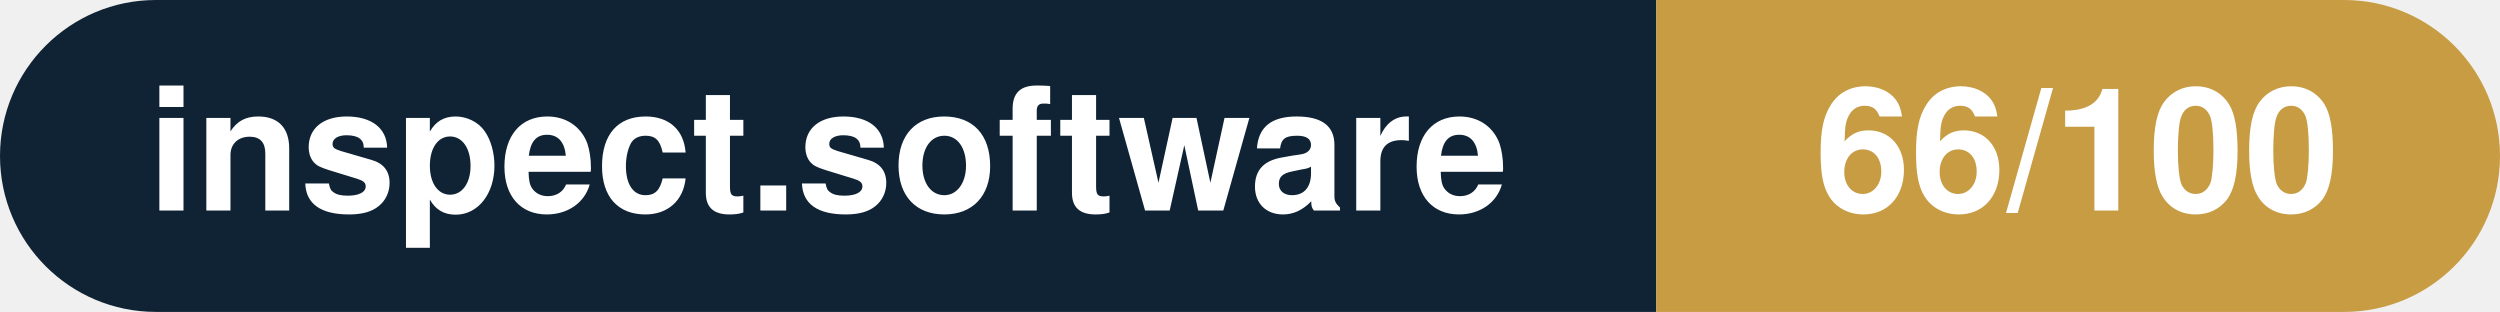
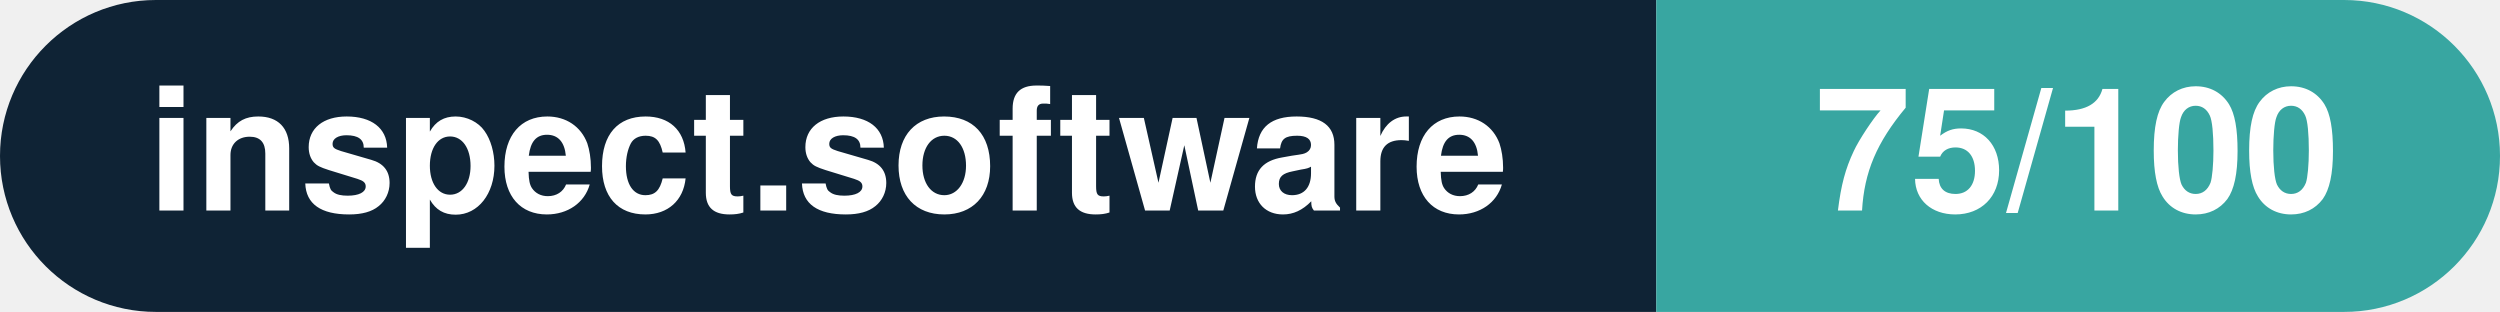
- <svg xmlns="http://www.w3.org/2000/svg" width="160.3" height="20" viewBox="0 0 160.3 20" role="img" aria-label="inspect.software: 66/100">
+ <svg xmlns="http://www.w3.org/2000/svg" width="160.3" height="20" viewBox="0 0 160.3 20" role="img" aria-label="inspect.software: 75/100">
  <clipPath id="rnd">
    <rect width="160.3" height="20" rx="10.0" fill="#fff" />
  </clipPath>
  <g clip-path="url(#rnd)">
    <rect width="106.2" height="20" fill="#0f2335" />
-     <rect x="106.2" width="54.1" height="20" fill="#c79c43" />
+     <rect x="106.2" width="54.1" height="20" fill="#38a6a1" />
  </g>
  <g fill="#fff" text-anchor="middle" font-family="Helvetica Neue,Helvetica,Arial,sans-serif" font-size="11">
    <text x="53.1" y="13.5" font-weight="600">inspect.software</text>
-     <text x="133.2" y="13.5" font-weight="700">66/100</text>
+     <text x="133.2" y="13.5" font-weight="700">75/100</text>
  </g>
</svg>
